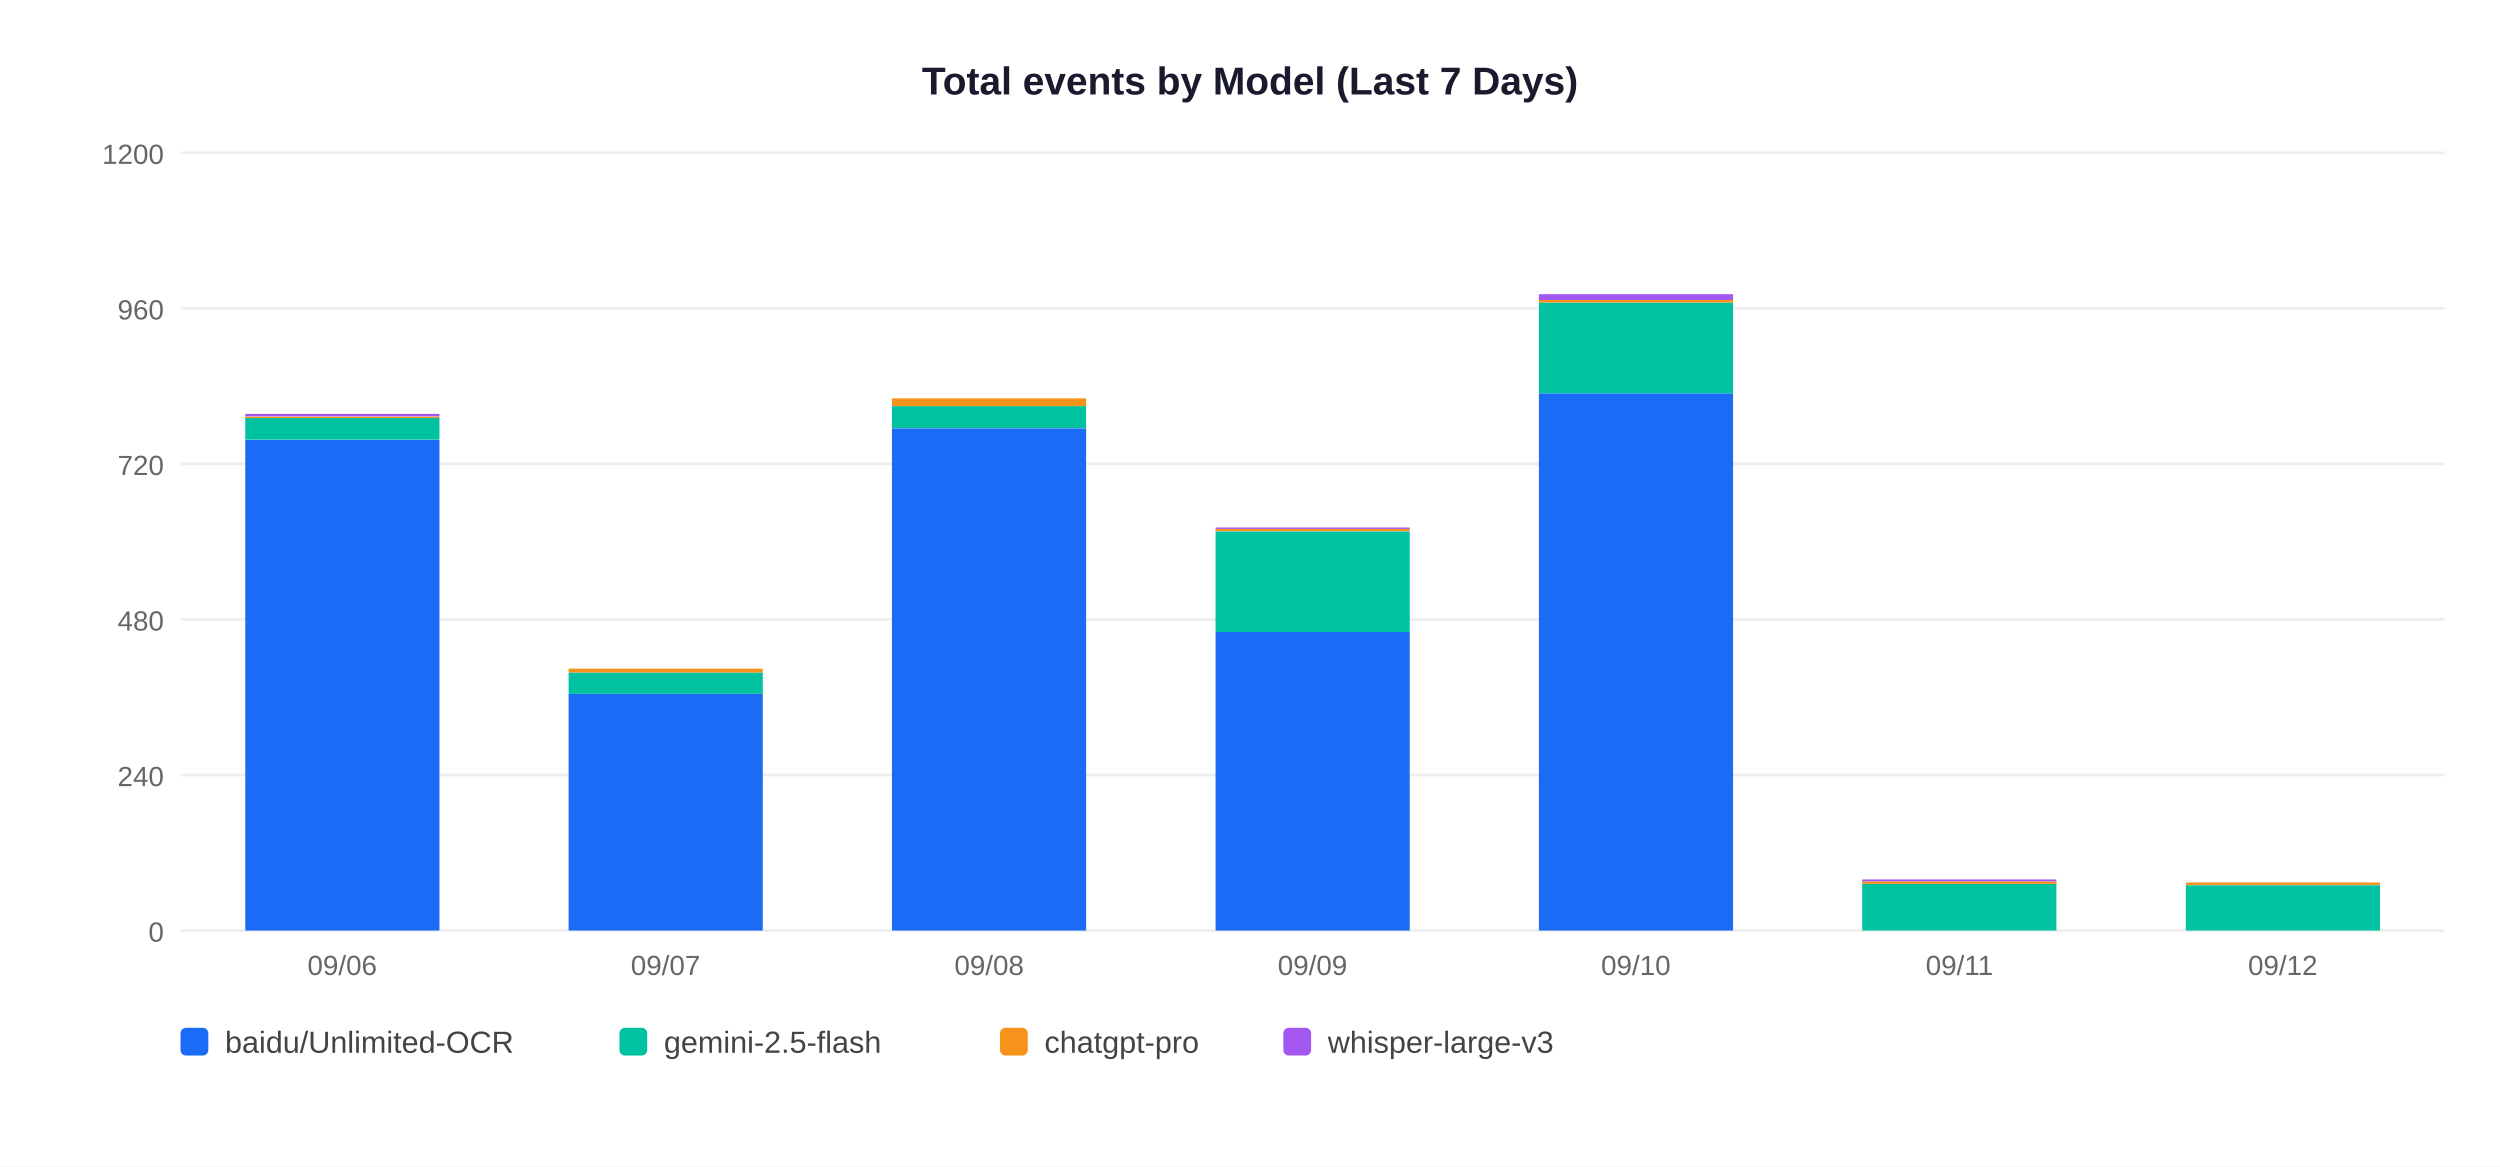
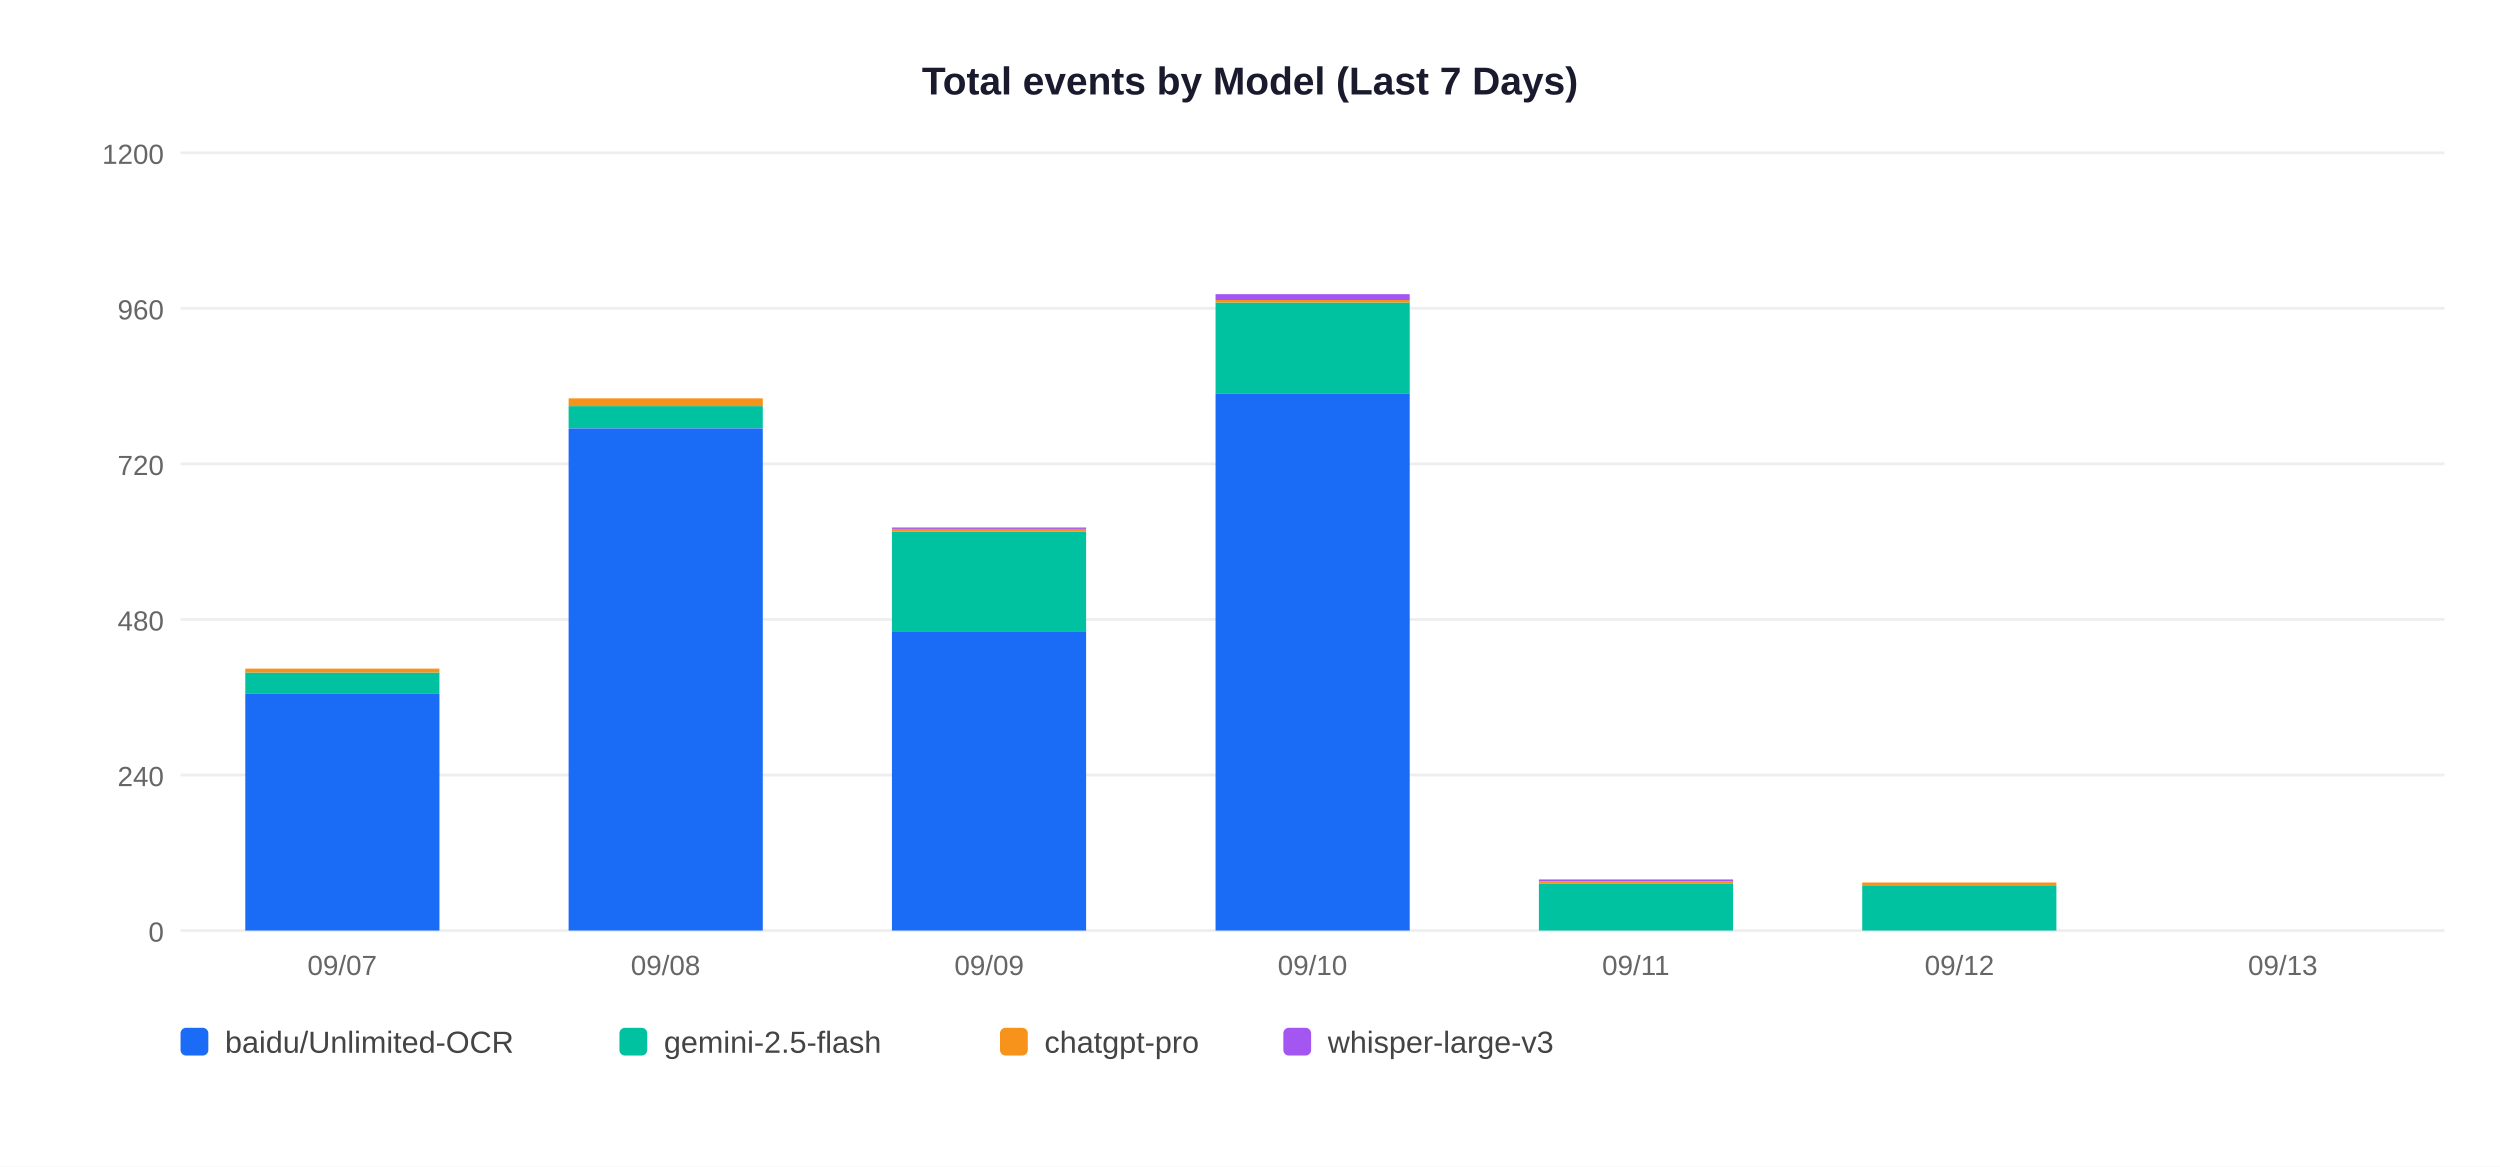
<svg xmlns="http://www.w3.org/2000/svg" width="900" height="420">
  <rect width="900" height="420" fill="white" />
  <text x="450" y="34" text-anchor="middle" font-size="14" font-weight="bold" font-family="Arial,sans-serif" fill="#1a1a2e">Total events by Model (Last 7 Days)</text>
  <line x1="65" y1="335" x2="880" y2="335" stroke="#EEEEEE" stroke-width="1" />
  <text x="59" y="339" text-anchor="end" font-size="10" font-family="Arial,sans-serif" fill="#666">0</text>
  <line x1="65" y1="279" x2="880" y2="279" stroke="#EEEEEE" stroke-width="1" />
  <text x="59" y="283" text-anchor="end" font-size="10" font-family="Arial,sans-serif" fill="#666">240</text>
  <line x1="65" y1="223" x2="880" y2="223" stroke="#EEEEEE" stroke-width="1" />
  <text x="59" y="227" text-anchor="end" font-size="10" font-family="Arial,sans-serif" fill="#666">480</text>
  <line x1="65" y1="167" x2="880" y2="167" stroke="#EEEEEE" stroke-width="1" />
  <text x="59" y="171" text-anchor="end" font-size="10" font-family="Arial,sans-serif" fill="#666">720</text>
  <line x1="65" y1="111" x2="880" y2="111" stroke="#EEEEEE" stroke-width="1" />
  <text x="59" y="115" text-anchor="end" font-size="10" font-family="Arial,sans-serif" fill="#666">960</text>
  <line x1="65" y1="55" x2="880" y2="55" stroke="#EEEEEE" stroke-width="1" />
  <text x="59" y="59" text-anchor="end" font-size="10" font-family="Arial,sans-serif" fill="#666">1200</text>
-   <rect x="88.3" y="158.4" width="69.9" height="176.6" fill="#1A6CF7" />
-   <rect x="88.3" y="150.4" width="69.9" height="7.9" fill="#00C2A0" />
-   <rect x="88.3" y="150.0" width="69.9" height="0.5" fill="#F7931A" />
-   <rect x="88.3" y="149.0" width="69.9" height="0.9" fill="#A456F0" />
-   <text x="123.2" y="351" text-anchor="middle" font-size="10" font-family="Arial,sans-serif" fill="#666">09/06</text>
-   <rect x="204.7" y="249.8" width="69.9" height="85.2" fill="#1A6CF7" />
-   <rect x="204.7" y="242.1" width="69.9" height="7.7" fill="#00C2A0" />
-   <rect x="204.7" y="240.7" width="69.9" height="1.4" fill="#F7931A" />
-   <text x="239.6" y="351" text-anchor="middle" font-size="10" font-family="Arial,sans-serif" fill="#666">09/07</text>
-   <rect x="321.1" y="154.2" width="69.9" height="180.8" fill="#1A6CF7" />
-   <rect x="321.1" y="146.2" width="69.9" height="7.9" fill="#00C2A0" />
-   <rect x="321.1" y="143.4" width="69.9" height="2.8" fill="#F7931A" />
-   <text x="356.1" y="351" text-anchor="middle" font-size="10" font-family="Arial,sans-serif" fill="#666">09/08</text>
-   <rect x="437.6" y="227.4" width="69.9" height="107.6" fill="#1A6CF7" />
-   <rect x="437.6" y="191.3" width="69.9" height="36.2" fill="#00C2A0" />
-   <rect x="437.6" y="190.3" width="69.9" height="0.9" fill="#F7931A" />
-   <rect x="437.6" y="189.9" width="69.9" height="0.5" fill="#A456F0" />
-   <text x="472.5" y="351" text-anchor="middle" font-size="10" font-family="Arial,sans-serif" fill="#666">09/09</text>
-   <rect x="554.0" y="141.6" width="69.9" height="193.4" fill="#1A6CF7" />
-   <rect x="554.0" y="108.9" width="69.9" height="32.7" fill="#00C2A0" />
-   <rect x="554.0" y="108.0" width="69.9" height="0.9" fill="#F7931A" />
-   <rect x="554.0" y="105.9" width="69.9" height="2.1" fill="#A456F0" />
-   <text x="588.9" y="351" text-anchor="middle" font-size="10" font-family="Arial,sans-serif" fill="#666">09/10</text>
-   <rect x="670.4" y="318.2" width="69.9" height="16.8" fill="#00C2A0" />
-   <rect x="670.4" y="317.3" width="69.9" height="0.9" fill="#F7931A" />
-   <rect x="670.4" y="316.6" width="69.9" height="0.7" fill="#A456F0" />
-   <text x="705.4" y="351" text-anchor="middle" font-size="10" font-family="Arial,sans-serif" fill="#666">09/11</text>
-   <rect x="786.9" y="318.7" width="69.9" height="16.3" fill="#00C2A0" />
-   <rect x="786.9" y="317.7" width="69.9" height="0.9" fill="#F7931A" />
-   <text x="821.8" y="351" text-anchor="middle" font-size="10" font-family="Arial,sans-serif" fill="#666">09/12</text>
+   <rect x="88.3" y="249.8" width="69.9" height="85.2" fill="#1A6CF7" />
+   <rect x="88.3" y="242.1" width="69.9" height="7.7" fill="#00C2A0" />
+   <rect x="88.3" y="240.7" width="69.9" height="1.4" fill="#F7931A" />
+   <text x="123.2" y="351" text-anchor="middle" font-size="10" font-family="Arial,sans-serif" fill="#666">09/07</text>
+   <rect x="204.7" y="154.2" width="69.9" height="180.8" fill="#1A6CF7" />
+   <rect x="204.7" y="146.2" width="69.9" height="7.9" fill="#00C2A0" />
+   <rect x="204.7" y="143.4" width="69.9" height="2.8" fill="#F7931A" />
+   <text x="239.6" y="351" text-anchor="middle" font-size="10" font-family="Arial,sans-serif" fill="#666">09/08</text>
+   <rect x="321.1" y="227.4" width="69.9" height="107.6" fill="#1A6CF7" />
+   <rect x="321.1" y="191.3" width="69.9" height="36.2" fill="#00C2A0" />
+   <rect x="321.1" y="190.3" width="69.9" height="0.9" fill="#F7931A" />
+   <rect x="321.1" y="189.9" width="69.9" height="0.5" fill="#A456F0" />
+   <text x="356.1" y="351" text-anchor="middle" font-size="10" font-family="Arial,sans-serif" fill="#666">09/09</text>
+   <rect x="437.6" y="141.6" width="69.9" height="193.4" fill="#1A6CF7" />
+   <rect x="437.6" y="108.9" width="69.9" height="32.7" fill="#00C2A0" />
+   <rect x="437.6" y="108.0" width="69.9" height="0.9" fill="#F7931A" />
+   <rect x="437.6" y="105.9" width="69.9" height="2.1" fill="#A456F0" />
+   <text x="472.5" y="351" text-anchor="middle" font-size="10" font-family="Arial,sans-serif" fill="#666">09/10</text>
+   <rect x="554.0" y="318.2" width="69.9" height="16.8" fill="#00C2A0" />
+   <rect x="554.0" y="317.3" width="69.9" height="0.9" fill="#F7931A" />
+   <rect x="554.0" y="316.6" width="69.9" height="0.7" fill="#A456F0" />
+   <text x="588.9" y="351" text-anchor="middle" font-size="10" font-family="Arial,sans-serif" fill="#666">09/11</text>
+   <rect x="670.4" y="318.7" width="69.9" height="16.3" fill="#00C2A0" />
+   <rect x="670.4" y="317.7" width="69.9" height="0.9" fill="#F7931A" />
+   <text x="705.4" y="351" text-anchor="middle" font-size="10" font-family="Arial,sans-serif" fill="#666">09/12</text>
+   <text x="821.8" y="351" text-anchor="middle" font-size="10" font-family="Arial,sans-serif" fill="#666">09/13</text>
  <rect x="65" y="370" width="10" height="10" rx="2" fill="#1A6CF7" />
  <text x="81" y="379" font-size="11" font-family="Arial,sans-serif" fill="#444">baidu/Unlimited-OCR</text>
  <rect x="223" y="370" width="10" height="10" rx="2" fill="#00C2A0" />
  <text x="239" y="379" font-size="11" font-family="Arial,sans-serif" fill="#444">gemini-2.5-flash</text>
  <rect x="360" y="370" width="10" height="10" rx="2" fill="#F7931A" />
  <text x="376" y="379" font-size="11" font-family="Arial,sans-serif" fill="#444">chatgpt-pro</text>
  <rect x="462" y="370" width="10" height="10" rx="2" fill="#A456F0" />
  <text x="478" y="379" font-size="11" font-family="Arial,sans-serif" fill="#444">whisper-large-v3</text>
</svg>
